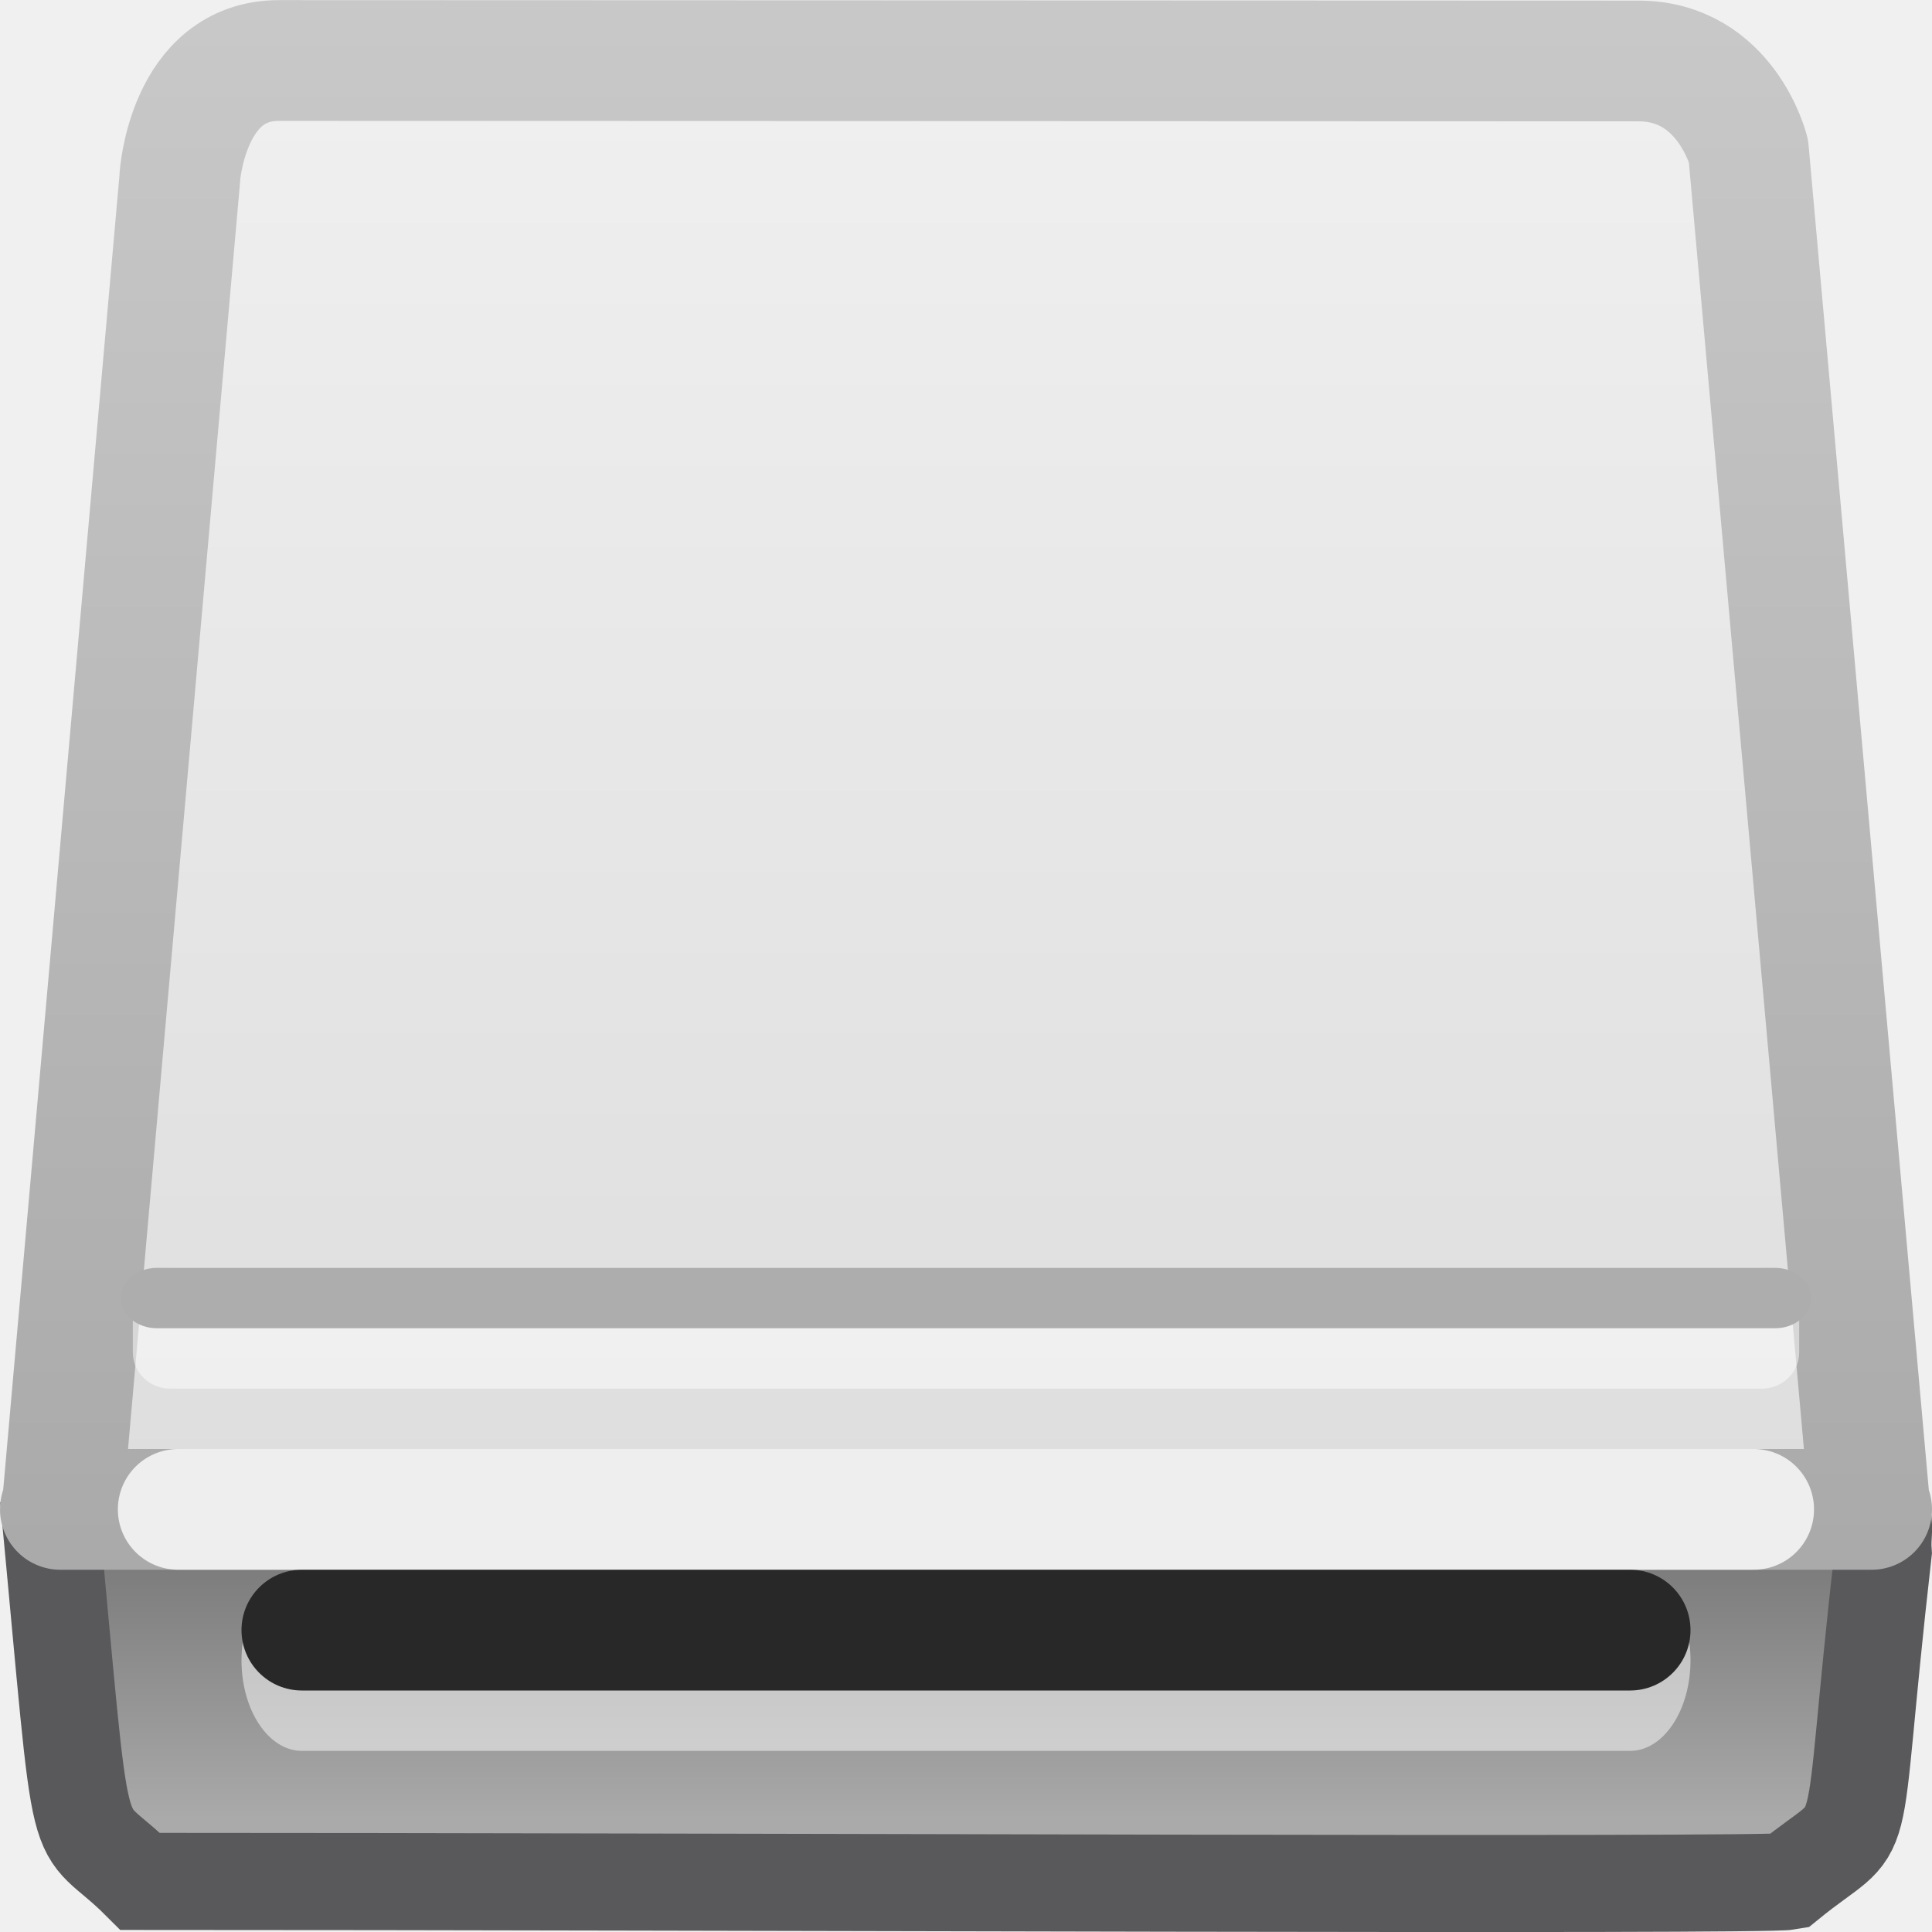
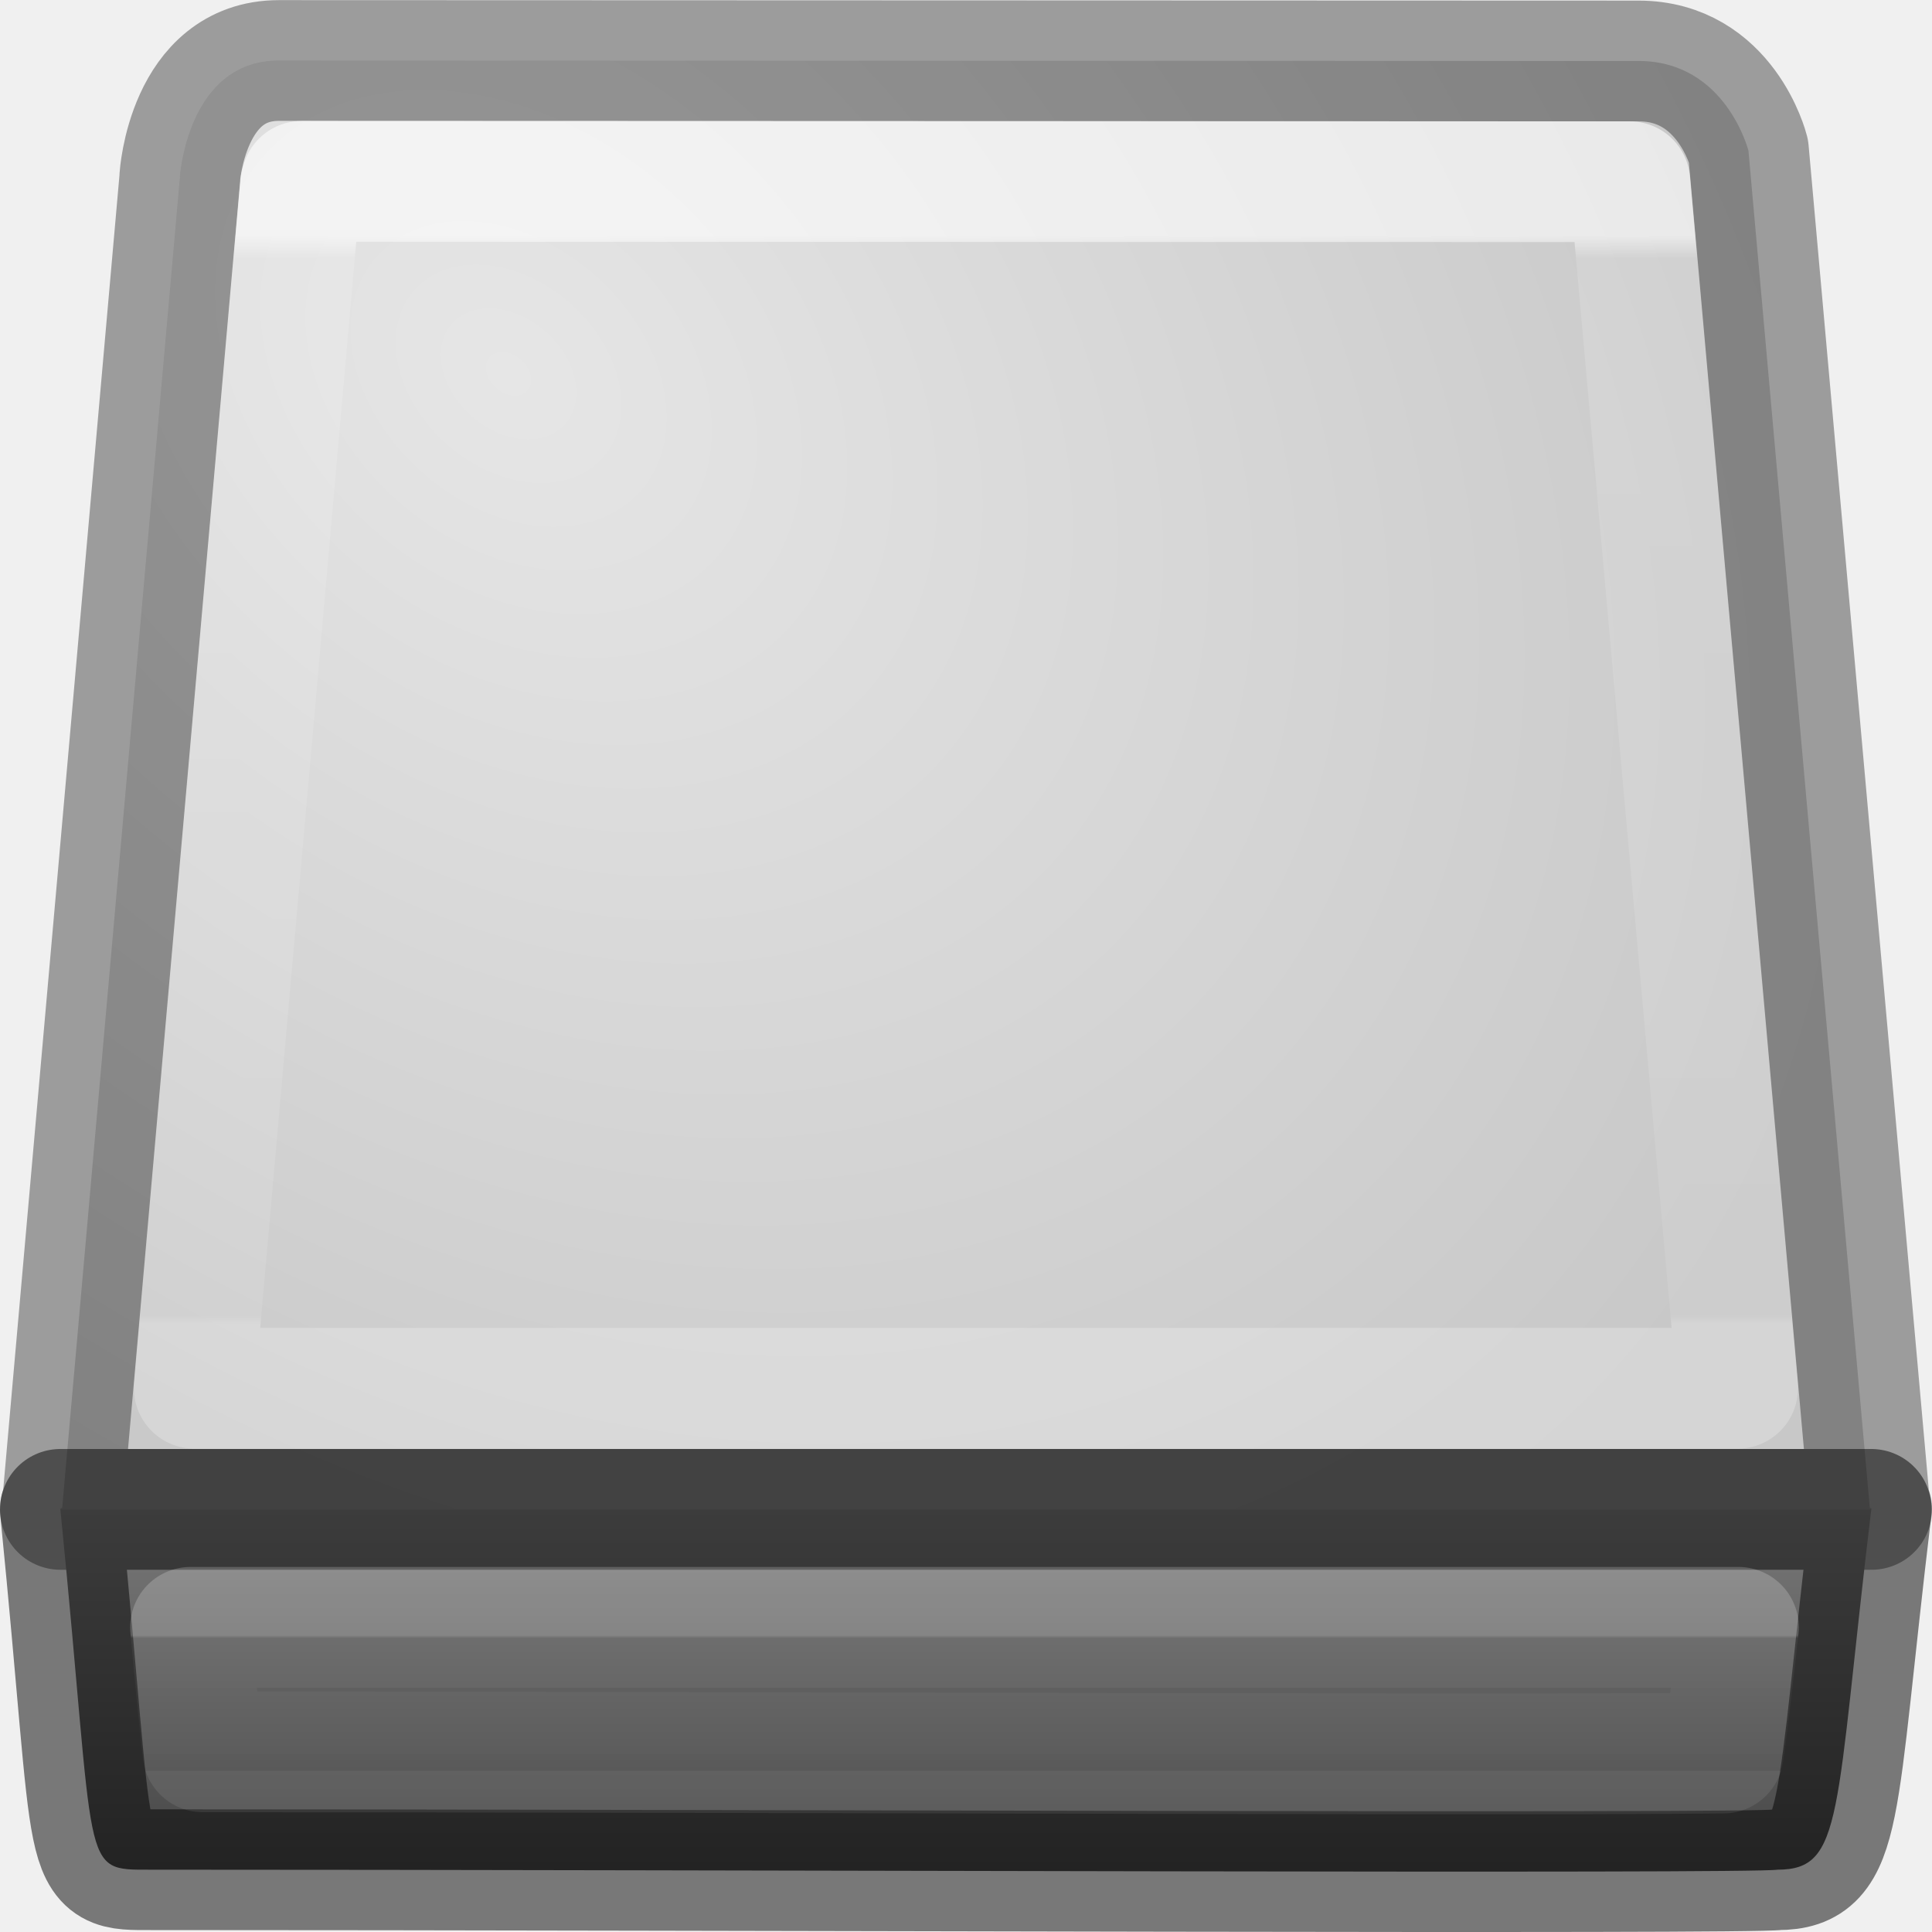
- <svg xmlns="http://www.w3.org/2000/svg" id="svg3786" height="16" width="16" version="1.0">
-   <defs id="defs3788">
-     <linearGradient id="linearGradient3212" y2="-108.32" gradientUnits="userSpaceOnUse" x2="-35.539" gradientTransform="matrix(.23599 0 0 .35556 18.232 51.44)" y1="-144.21" x1="-35.539">
-       <stop id="stop7064" style="stop-color:#f0f0f1" offset="0" />
-       <stop id="stop7060" style="stop-color:#ddddde" offset="1" />
+ <svg xmlns="http://www.w3.org/2000/svg" xmlns:xlink="http://www.w3.org/1999/xlink" id="svg3297" height="16" width="16" version="1.0">
+   <defs id="defs3299">
+     <linearGradient id="linearGradient4472">
+       <stop offset="0" style="stop-color:#ffffff;stop-opacity:1" id="stop4474" />
+       <stop offset="0.021" style="stop-color:#ffffff;stop-opacity:0.235" id="stop4476" />
+       <stop offset="0.992" style="stop-color:#ffffff;stop-opacity:0.157" id="stop4478" />
+       <stop offset="1" style="stop-color:#ffffff;stop-opacity:0.392" id="stop4480" />
    </linearGradient>
-     <linearGradient id="linearGradient3214" y2="7.035" gradientUnits="userSpaceOnUse" x2="7.851" gradientTransform="matrix(.64516 0 0 .97976 .25806 -6.7257)" y1="19.968" x1="7.851">
-       <stop id="stop3486" style="stop-color:#aaa" offset="0" />
-       <stop id="stop3488" style="stop-color:#c8c8c8" offset="1" />
+     <linearGradient id="linearGradient2215-9">
+       <stop offset="0" style="stop-color:#7a7a7a;stop-opacity:1" id="stop2223-6" />
+       <stop offset="1" style="stop-color:#474747;stop-opacity:1" id="stop2219-1" />
    </linearGradient>
-     <linearGradient id="linearGradient3217" y2="85.788" gradientUnits="userSpaceOnUse" x2="46.427" gradientTransform="matrix(.12584 0 0 .1986 .13145 -5.1684)" y1="101.88" x1="46.427">
-       <stop id="stop2223" style="stop-color:#aaa" offset="0" />
-       <stop id="stop2219" style="stop-color:#646464" offset="1" />
+     <linearGradient id="linearGradient7056-0">
+       <stop offset="0" style="stop-color:#e6e6e6;stop-opacity:1" id="stop7064-4" />
+       <stop offset="1" style="stop-color:#c8c8c8;stop-opacity:1" id="stop7060-2" />
    </linearGradient>
+     <radialGradient gradientTransform="matrix(1.176701,1.037697,-0.7692774,0.8723254,1.036358,-3.277153)" gradientUnits="userSpaceOnUse" xlink:href="#linearGradient7056-0" id="radialGradient8215" fy="2.312" fx="4.199" r="8" cy="2.312" cx="4.199" />
+     <linearGradient gradientTransform="matrix(0.1242128,0,0,0.1863981,0.233129,-3.990748)" gradientUnits="userSpaceOnUse" xlink:href="#linearGradient2215-9" id="linearGradient8226" y2="104.281" x2="53.991" y1="87.896" x1="53.991" />
+     <linearGradient x1="24" y1="7.34" x2="24" y2="41.034" id="linearGradient4161" xlink:href="#linearGradient4472" gradientUnits="userSpaceOnUse" gradientTransform="matrix(0.2675149,0,0,0.2675149,4.716259,-0.01354682)" />
+     <linearGradient y2="54.887" x2="24" y1="50.676" x1="24" gradientTransform="matrix(0.2675149,0,0,0.2675149,4.716259,-0.01354682)" gradientUnits="userSpaceOnUse" id="linearGradient4525" xlink:href="#linearGradient4472" />
  </defs>
-   <g id="g4069">
-     <path id="rect2992" style="stroke-width:.804;stroke:#59595b;fill:url(#linearGradient3217)" d="m0.42 12.522h15.158c0.041 0.125 0.007 0.182 0.018 0.334-0.308 2.701-0.073 2.144-0.787 2.725-0.219 0.039-8.812 0-13.647 0-0.58-0.581-0.453 0.053-0.76-3.179l0.018 0.12z" />
-     <path id="rect2990" style="stroke-linejoin:round;stroke:url(#linearGradient3214);stroke-linecap:round;fill:url(#linearGradient3212)" d="m1.49 1.466-0.975 11.023c-0.01 0-0.015 0.003-0.015 0.011h15c0-0.008-0.005-0.011-0.015-0.011l-1.005-11.241s-0.188-0.743-0.91-0.743c-0.688 0-10.535-0.004-11.26-0.004-0.759 0-0.821 0.966-0.821 0.966z" />
-     <path id="path2215" style="opacity:.8;stroke-linejoin:round;stroke:#fff;stroke-linecap:round;fill:none" d="m1.476 12.5h13.047" />
-     <rect id="rect4015" style="opacity:.5;fill:#fff" rx=".5" ry=".75" height="1.5" width="12" y="13" x="2" />
-     <rect id="rect6287-2" style="fill:#282828" rx=".5" ry=".5" height="1" width="12" y="13" x="2" />
-     <rect id="rect4067" style="opacity:.5;fill:#fff" rx=".309" ry="0.3" height="1" width="13.8" y="10.5" x="1.1" />
-     <rect id="rect4065" style="fill:#adadad" rx="0.3" ry="0.3" height=".5" width="14" y="10.5" x="1" />
-   </g>
+   <path style="fill:url(#radialGradient8215);fill-opacity:1;fill-rule:nonzero;stroke:none;stroke-width:1;stroke-linecap:round;stroke-linejoin:round;stroke-miterlimit:4;stroke-opacity:1;stroke-dasharray:none;stroke-dashoffset:0;marker:none;visibility:visible;display:inline;overflow:visible;enable-background:accumulate" id="rect2990" d="M 1.49,1.466 0.515,12.489 C 0.505,12.489 0.5,12.492 0.5,12.5 l 15,0 c 0,-0.008 -0.005,-0.011 -0.015,-0.011 L 14.48,1.248 c 0,0 -0.188,-0.743 -0.91,-0.743 -0.688,0 -10.535,-0.004 -11.26,-0.004 -0.759,0 -0.821,0.966 -0.821,0.966 z" />
+   <path style="display:inline;overflow:visible;visibility:visible;fill:none;fill-opacity:1;fill-rule:nonzero;stroke:#000000;stroke-width:1;stroke-linecap:round;stroke-linejoin:round;stroke-miterlimit:4;stroke-dasharray:none;stroke-dashoffset:0;stroke-opacity:1;marker:none;enable-background:accumulate;opacity:0.35" id="rect2990-0" d="M 1.49,1.466 0.515,12.489 C 0.505,12.489 0.5,12.492 0.5,12.5 l 15,0 c 0,-0.008 -0.005,-0.011 -0.015,-0.011 L 14.48,1.248 c 0,0 -0.188,-0.743 -0.91,-0.743 -0.688,0 -10.535,-0.004 -11.26,-0.004 -0.759,0 -0.821,0.966 -0.821,0.966 z" />
+   <path style="display:inline;overflow:visible;visibility:visible;fill:url(#linearGradient8226);fill-opacity:1;fill-rule:nonzero;stroke:none;stroke-width:1;stroke-linecap:butt;stroke-linejoin:round;stroke-miterlimit:4;stroke-dasharray:none;stroke-dashoffset:0;stroke-opacity:1;marker:none;enable-background:accumulate" id="rect2992" d="m 15.497,12.5 c -0.304,2.535 -0.226,2.984 -0.777,2.984 -0.216,0.036 -8.698,0 -13.47,0 C 0.652,15.484 0.803,15.533 0.5,12.5 Z" />
+   <path style="display:inline;overflow:visible;visibility:visible;fill:none;fill-opacity:1;fill-rule:nonzero;stroke:#000000;stroke-width:1;stroke-linecap:butt;stroke-linejoin:round;stroke-miterlimit:4;stroke-dasharray:none;stroke-dashoffset:0;stroke-opacity:1;marker:none;enable-background:accumulate;opacity:0.5" id="rect2992-2" d="m 15.497,12.5 c -0.304,2.535 -0.226,2.984 -0.777,2.984 -0.216,0.036 -8.698,0 -13.47,0 C 0.652,15.484 0.803,15.533 0.5,12.5 Z" />
+   <path d="m 2.498,1.502 c -0.001,0.006 -0.008,0.027 -0.008,0.027 a 1.002,1.002 0 0 1 -0.002,0.023 l -0.879,9.945 12.781,0 -0.893,-9.992 C 12.708,1.506 3.495,1.502 2.498,1.502 Z" id="path4266" style="display:inline;overflow:visible;visibility:visible;fill:none;fill-opacity:1;fill-rule:nonzero;stroke:url(#linearGradient4161);stroke-width:1;stroke-linecap:round;stroke-linejoin:round;stroke-miterlimit:4;stroke-dasharray:none;stroke-dashoffset:0;stroke-opacity:1;marker:none;enable-background:accumulate;color:#000000;clip-rule:nonzero;opacity:0.6;isolation:auto;mix-blend-mode:normal;color-interpolation:sRGB;color-interpolation-filters:linearRGB;solid-color:#000000;solid-opacity:1;filter-blend-mode:normal;filter-gaussianBlur-deviation:0;color-rendering:auto;image-rendering:auto;shape-rendering:auto;text-rendering:auto" />
+   <path d="m 1.578,13.477 c 0.035,0.384 0.083,0.87 0.102,1.031 2.353,8.41e-4 5.412,0.009 8.016,0.014 1.372,0.002 2.6,0.004 3.498,0.002 0.449,-8.46e-4 0.815,-0.003 1.072,-0.006 0.003,-2.4e-5 0.003,2.4e-5 0.006,0 0.027,-0.171 0.085,-0.678 0.125,-1.041 l -12.818,0 z" id="path4497" style="display:inline;overflow:visible;visibility:visible;opacity:0.2;fill:none;fill-opacity:1;fill-rule:nonzero;stroke:url(#linearGradient4525);stroke-width:1;stroke-linecap:round;stroke-linejoin:round;stroke-miterlimit:4;stroke-dasharray:none;stroke-dashoffset:0;stroke-opacity:1;marker:none;enable-background:accumulate;color:#000000;clip-rule:nonzero;isolation:auto;mix-blend-mode:normal;color-interpolation:sRGB;color-interpolation-filters:linearRGB;solid-color:#000000;solid-opacity:1;filter-blend-mode:normal;filter-gaussianBlur-deviation:0;color-rendering:auto;image-rendering:auto;shape-rendering:auto;text-rendering:auto" />
</svg>
